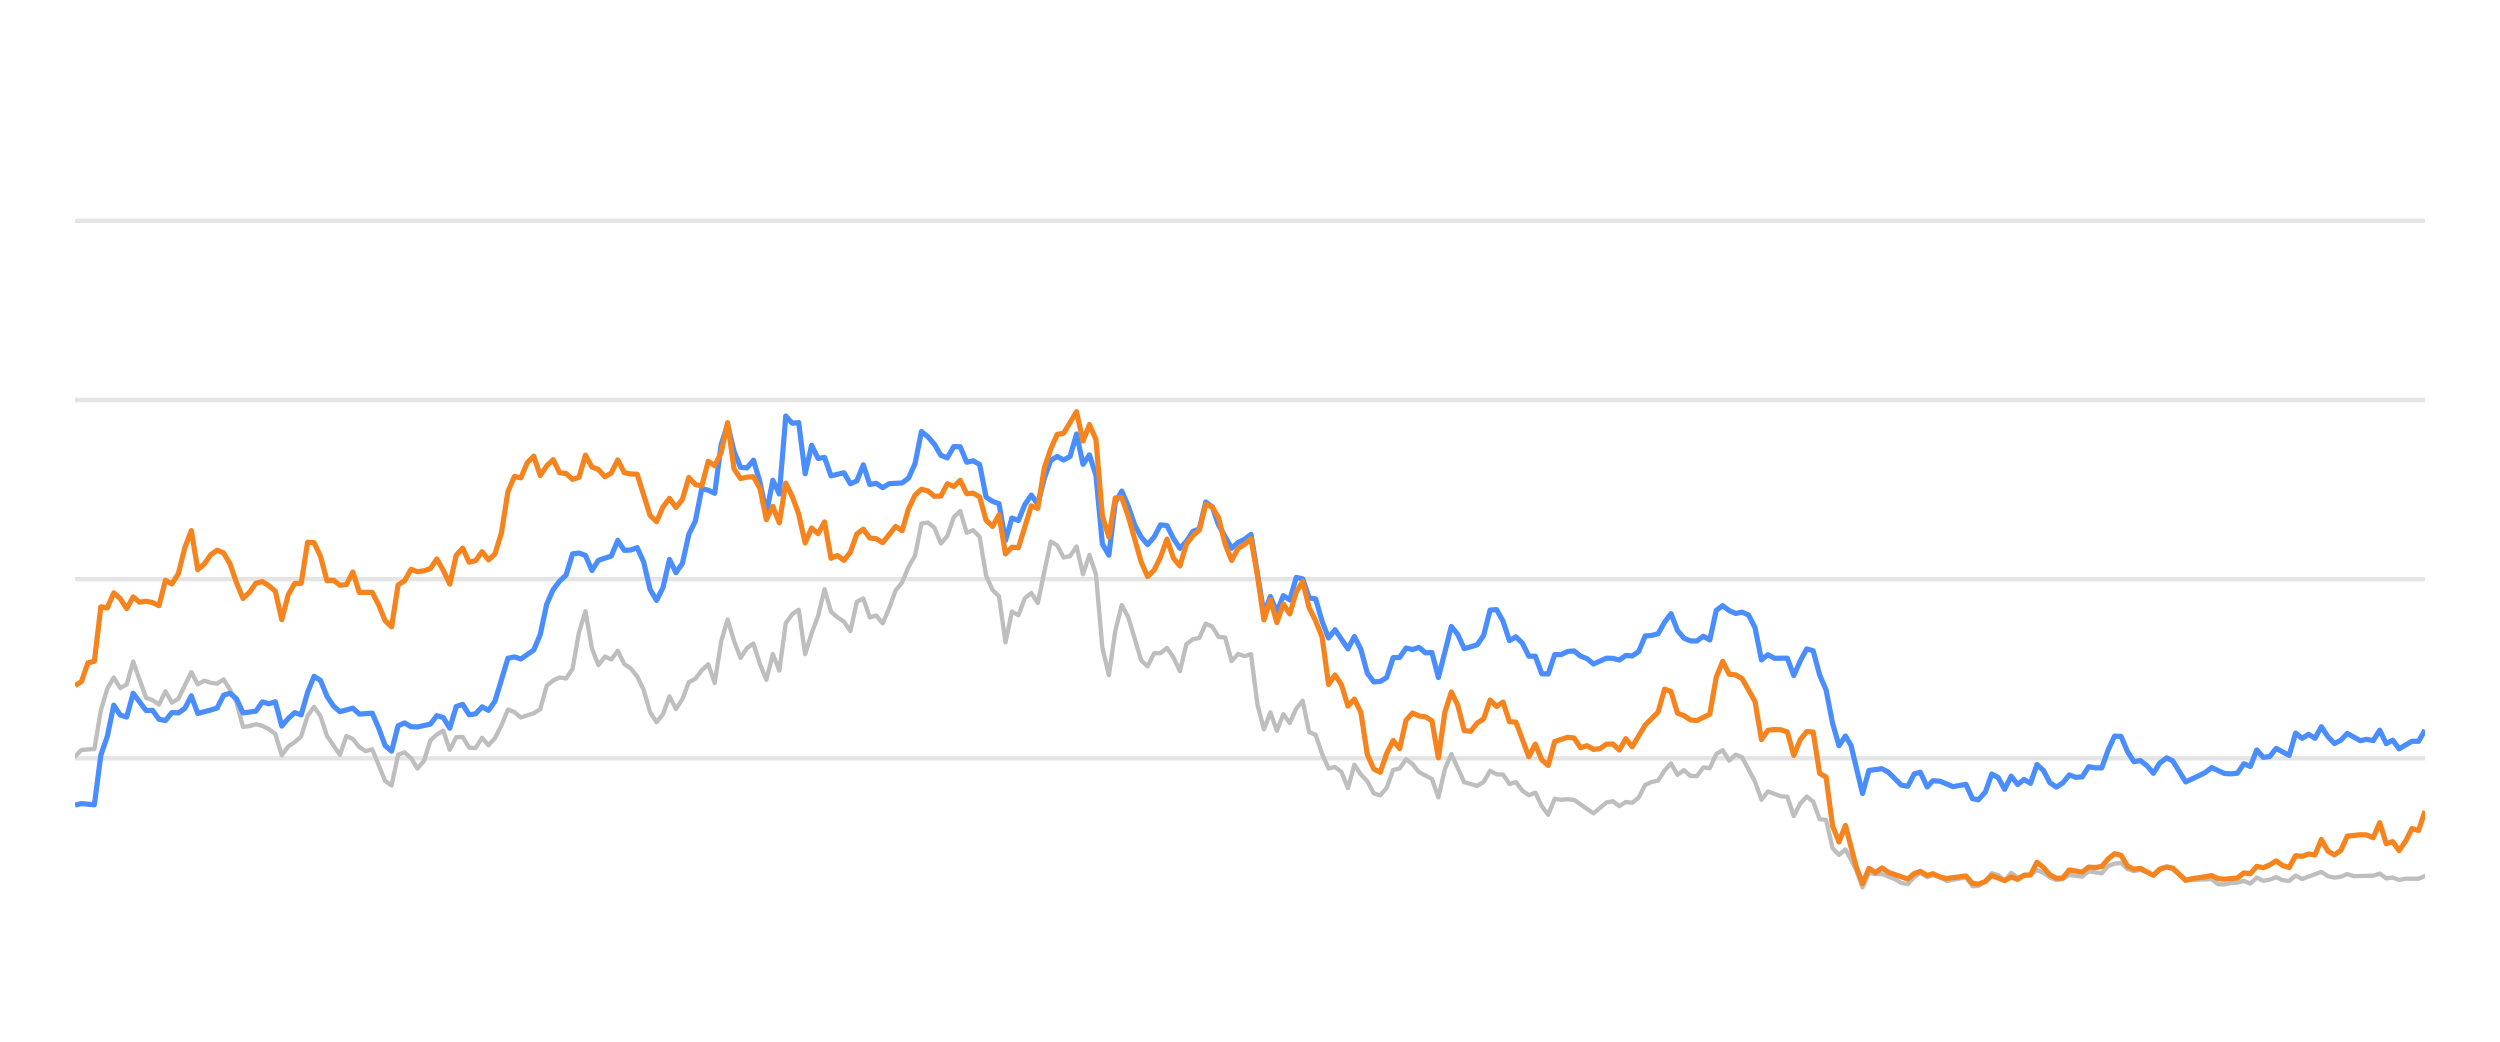
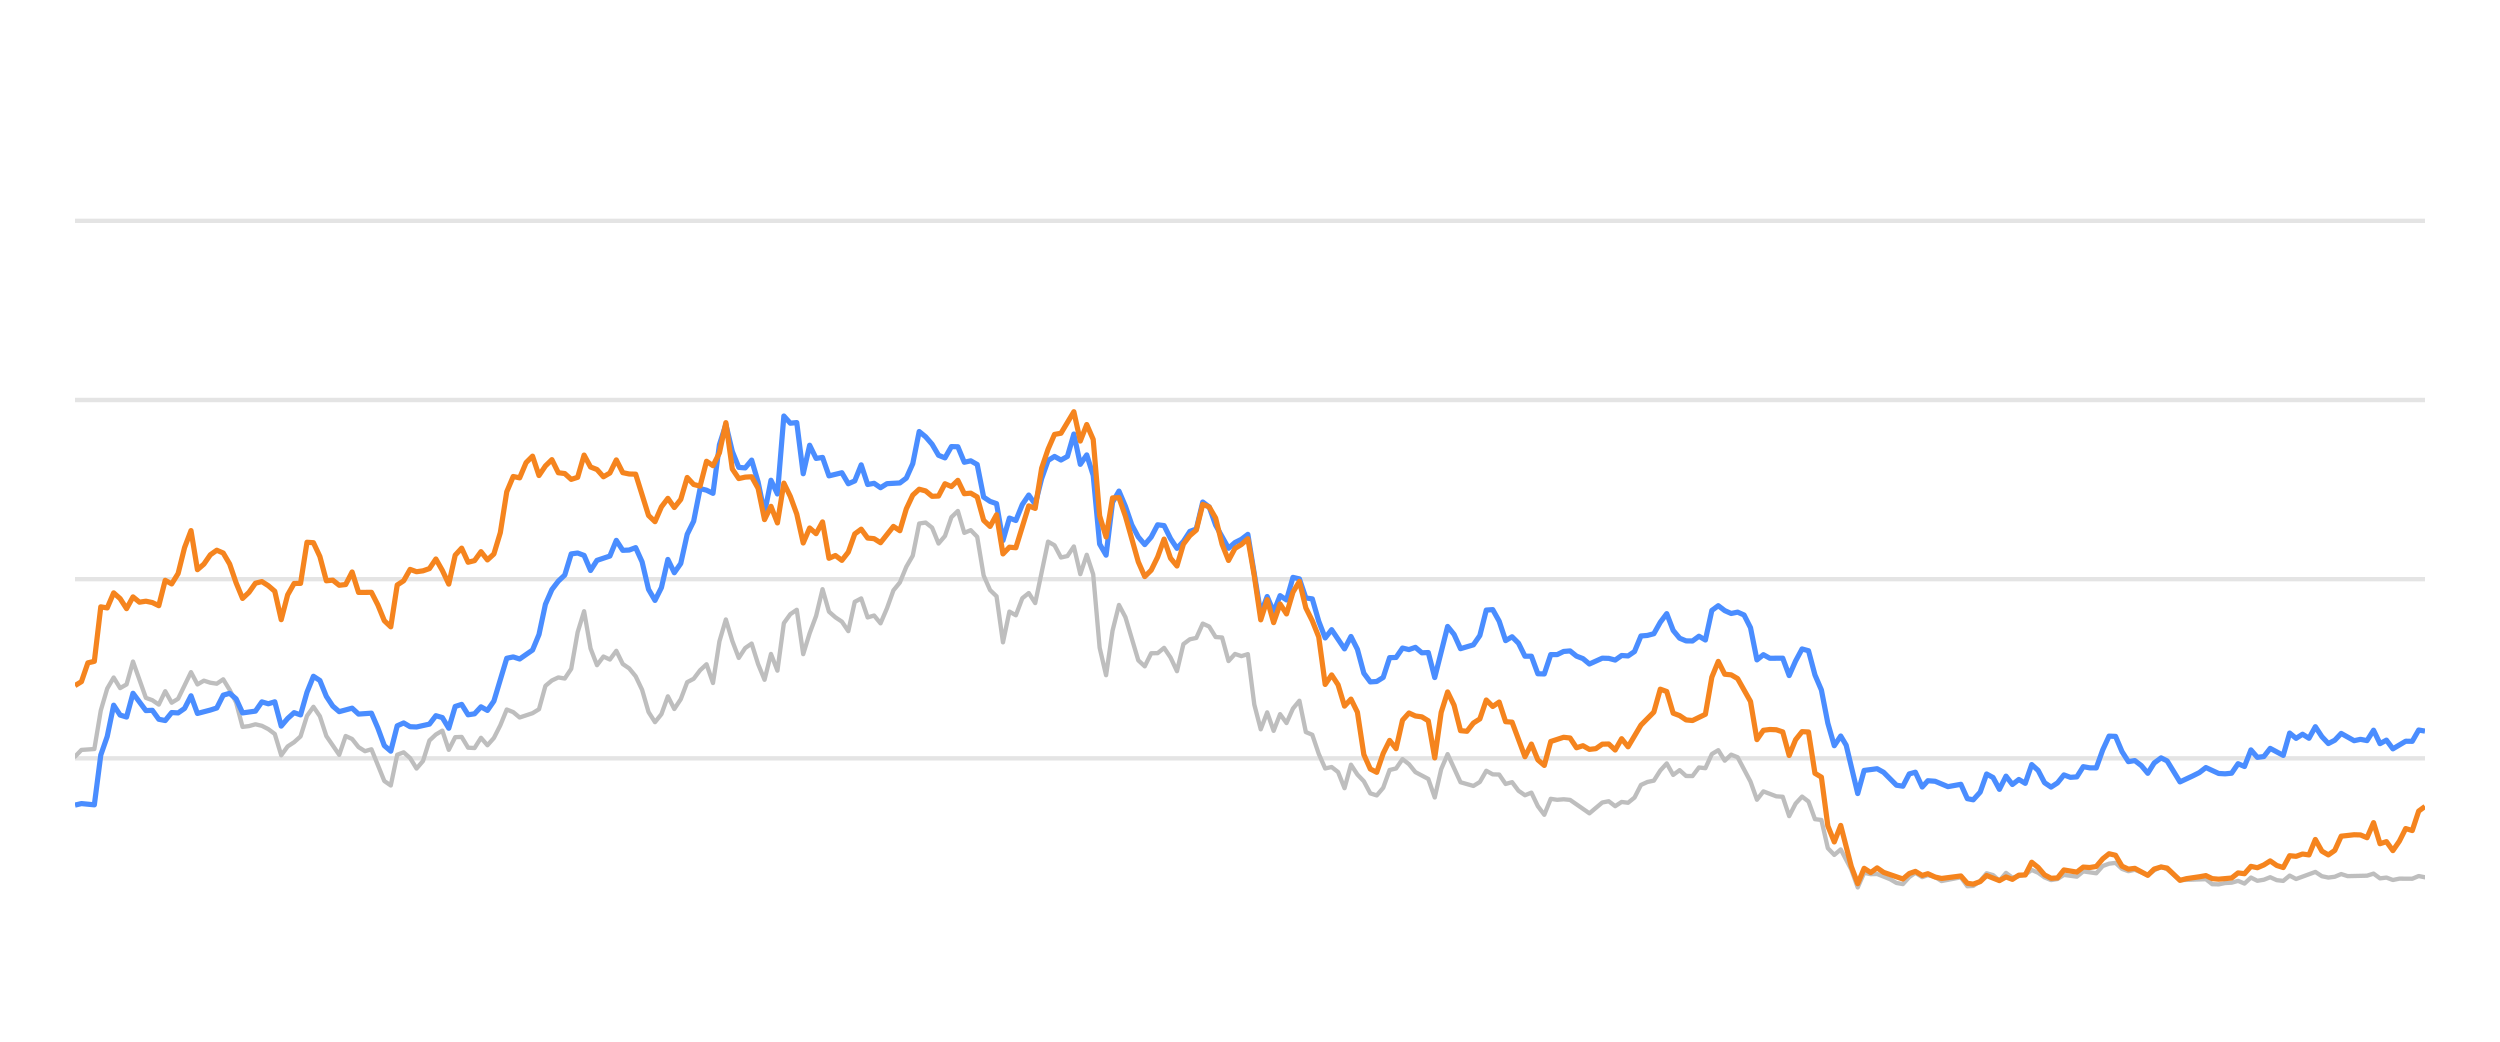
<svg xmlns="http://www.w3.org/2000/svg" width="288pt" height="120pt" viewBox="0 0 288 120" version="1.1">
  <defs>
    <style type="text/css">*{stroke-linejoin: round; stroke-linecap: butt}</style>
  </defs>
  <g id="figure_1">
    <g id="patch_1">
      <path d="M 0 120  L 288 120  L 288 0  L 0 0  L 0 120  z " style="fill: none; opacity: 0" />
    </g>
    <g id="axes_1">
      <g id="patch_2">
        <path d="M 8.64 108  L 279.36 108  L 279.36 4.8  L 8.64 4.8  L 8.64 108  z " style="fill: none" />
      </g>
      <g id="matplotlib.axis_1" />
      <g id="matplotlib.axis_2" />
      <g id="line2d_1">
-         <path d="M 8.64 87.36  L 279.36 87.36  " clip-path="url(#p005bdd8a62)" style="fill: none; stroke: #b2b2b2; stroke-opacity: 0.35; stroke-width: 0.5; stroke-linecap: square" />
+         <path d="M 8.64 87.36  L 279.36 87.36  " clip-path="url(#p2e0d28d239)" style="fill: none; stroke: #b2b2b2; stroke-opacity: 0.35; stroke-width: 0.5; stroke-linecap: square" />
      </g>
      <g id="line2d_2">
-         <path d="M 8.64 66.72  L 279.36 66.72  " clip-path="url(#p005bdd8a62)" style="fill: none; stroke: #b2b2b2; stroke-opacity: 0.35; stroke-width: 0.5; stroke-linecap: square" />
+         <path d="M 8.64 66.72  L 279.36 66.72  " clip-path="url(#p2e0d28d239)" style="fill: none; stroke: #b2b2b2; stroke-opacity: 0.35; stroke-width: 0.5; stroke-linecap: square" />
      </g>
      <g id="line2d_3">
-         <path d="M 8.64 46.08  L 279.36 46.08  " clip-path="url(#p005bdd8a62)" style="fill: none; stroke: #b2b2b2; stroke-opacity: 0.35; stroke-width: 0.5; stroke-linecap: square" />
+         <path d="M 8.64 46.08  L 279.36 46.08  " clip-path="url(#p2e0d28d239)" style="fill: none; stroke: #b2b2b2; stroke-opacity: 0.35; stroke-width: 0.5; stroke-linecap: square" />
      </g>
      <g id="line2d_4">
-         <path d="M 8.64 25.44  L 279.36 25.44  " clip-path="url(#p005bdd8a62)" style="fill: none; stroke: #b2b2b2; stroke-opacity: 0.35; stroke-width: 0.5; stroke-linecap: square" />
+         <path d="M 8.64 25.44  L 279.36 25.44  " clip-path="url(#p2e0d28d239)" style="fill: none; stroke: #b2b2b2; stroke-opacity: 0.35; stroke-width: 0.5; stroke-linecap: square" />
      </g>
      <g id="line2d_5">
-         <path d="M 8.64 87.164  L 9.384 86.39  L 10.873 86.287  L 11.617 81.849  L 12.362 79.321  L 13.106 78.051  L 13.851 79.269  L 14.595 78.846  L 15.339 76.214  L 16.828 80.394  L 17.572 80.662  L 18.317 81.168  L 19.061 79.63  L 19.806 80.951  L 20.55 80.497  L 22.039 77.432  L 22.783 78.846  L 23.527 78.413  L 24.272 78.65  L 25.016 78.763  L 25.761 78.258  L 26.505 79.476  L 27.249 80.92  L 27.994 83.738  L 28.738 83.645  L 29.482 83.438  L 30.227 83.614  L 30.971 83.996  L 31.716 84.553  L 32.46 87.009  L 33.204 85.987  L 33.949 85.502  L 34.693 84.832  L 35.437 82.468  L 36.182 81.426  L 36.926 82.51  L 37.671 84.79  L 39.159 86.958  L 39.904 84.79  L 40.648 85.131  L 41.392 86.07  L 42.137 86.534  L 42.881 86.318  L 44.37 89.971  L 45.114 90.487  L 45.859 86.947  L 46.603 86.669  L 47.347 87.329  L 48.092 88.536  L 48.836 87.67  L 49.581 85.306  L 50.325 84.615  L 51.069 84.171  L 51.814 86.38  L 52.558 84.924  L 53.302 84.894  L 54.047 86.132  L 54.791 86.173  L 55.536 84.997  L 56.28 85.853  L 57.024 85.017  L 57.769 83.552  L 58.513 81.736  L 59.257 82.035  L 60.002 82.654  L 61.491 82.159  L 62.235 81.705  L 62.979 79.011  L 63.724 78.392  L 64.468 78.041  L 65.212 78.165  L 65.957 77.05  L 66.701 72.829  L 67.446 70.415  L 68.19 74.697  L 68.934 76.627  L 69.679 75.636  L 70.423 75.977  L 71.167 74.976  L 71.912 76.493  L 72.656 76.999  L 73.4 77.907  L 74.145 79.465  L 74.889 82.025  L 75.634 83.191  L 76.378 82.272  L 77.122 80.219  L 77.867 81.674  L 78.611 80.549  L 79.355 78.588  L 80.1 78.196  L 80.844 77.215  L 81.589 76.524  L 82.333 78.681  L 83.077 73.882  L 83.822 71.364  L 84.566 73.841  L 85.31 75.791  L 86.055 74.656  L 86.799 74.14  L 87.544 76.503  L 88.288 78.309  L 89.032 75.337  L 89.777 77.257  L 90.521 71.787  L 91.265 70.755  L 92.01 70.249  L 92.754 75.358  L 93.499 72.953  L 94.243 70.962  L 94.987 67.876  L 95.732 70.466  L 96.476 71.116  L 97.22 71.612  L 97.965 72.706  L 98.709 69.331  L 99.454 68.939  L 100.198 71.127  L 100.942 70.91  L 101.687 71.808  L 102.431 70.074  L 103.175 68.01  L 103.92 67.102  L 104.664 65.296  L 105.409 64.016  L 106.153 60.311  L 106.897 60.198  L 107.642 60.786  L 108.386 62.613  L 109.13 61.746  L 109.875 59.579  L 110.619 58.866  L 111.364 61.385  L 112.108 61.075  L 112.852 61.839  L 113.597 66.297  L 114.341 67.979  L 115.085 68.691  L 115.83 73.996  L 116.574 70.456  L 117.319 70.879  L 118.063 68.918  L 118.807 68.32  L 119.552 69.475  L 121.04 62.396  L 121.785 62.819  L 122.529 64.223  L 123.274 64.057  L 124.018 62.953  L 124.762 66.142  L 125.507 63.913  L 126.251 66.173  L 126.995 74.615  L 127.74 77.783  L 128.484 72.664  L 129.229 69.692  L 129.973 71.096  L 131.462 76.07  L 132.206 76.761  L 132.95 75.255  L 133.695 75.244  L 134.439 74.635  L 135.184 75.74  L 135.928 77.319  L 136.672 74.202  L 137.417 73.645  L 138.161 73.49  L 138.905 71.839  L 139.65 72.179  L 140.394 73.387  L 141.138 73.438  L 141.883 76.152  L 142.627 75.337  L 143.372 75.585  L 144.116 75.358  L 144.86 81.168  L 145.605 84.016  L 146.349 82.066  L 147.093 84.192  L 147.838 82.272  L 148.582 83.294  L 149.327 81.622  L 150.071 80.724  L 150.815 84.336  L 151.56 84.646  L 152.304 86.844  L 153.048 88.526  L 153.793 88.361  L 154.537 88.939  L 155.282 90.797  L 156.026 88.093  L 156.77 89.228  L 157.515 90.002  L 158.259 91.395  L 159.003 91.632  L 159.748 90.755  L 160.492 88.702  L 161.237 88.526  L 161.981 87.453  L 162.725 88.031  L 163.47 88.949  L 164.958 89.734  L 165.703 91.87  L 166.447 88.609  L 167.192 86.875  L 168.68 90.115  L 170.169 90.539  L 170.913 90.084  L 171.658 88.794  L 172.402 89.207  L 173.147 89.228  L 173.891 90.312  L 174.635 90.105  L 175.38 91.096  L 176.124 91.612  L 176.868 91.313  L 177.613 92.871  L 178.357 93.862  L 179.102 92.025  L 179.846 92.138  L 180.59 92.076  L 181.335 92.148  L 183.568 93.696  L 185.057 92.448  L 185.801 92.303  L 186.545 92.871  L 187.29 92.386  L 188.034 92.479  L 188.778 91.88  L 189.523 90.425  L 190.267 90.084  L 191.012 89.93  L 191.756 88.764  L 192.5 87.948  L 193.245 89.269  L 193.989 88.722  L 194.733 89.393  L 195.478 89.403  L 196.222 88.413  L 196.967 88.495  L 197.711 86.865  L 198.455 86.421  L 199.2 87.628  L 199.944 86.937  L 200.688 87.236  L 202.177 90.043  L 202.921 92.128  L 203.666 91.168  L 205.155 91.736  L 205.899 91.787  L 206.643 94.016  L 207.388 92.572  L 208.132 91.767  L 208.876 92.334  L 209.621 94.367  L 210.365 94.46  L 211.11 97.711  L 211.854 98.485  L 212.598 97.855  L 213.818 100.167  L 214.562 102.231  L 215.303 100.549  L 216.065 100.704  L 216.803 100.683  L 218.295 101.282  L 219.036 101.715  L 219.78 101.849  L 220.516 101.034  L 221.221 100.549  L 222.013 101.044  L 222.664 100.817  L 223.501 101.034  L 224.244 101.498  L 226.477 101.065  L 227.223 102.097  L 227.905 102.056  L 228.709 101.498  L 229.451 100.601  L 230.194 100.807  L 230.929 101.457  L 231.69 100.559  L 232.427 101.106  L 233.913 100.745  L 234.659 100.219  L 235.403 100.539  L 236.142 101.075  L 236.894 101.385  L 237.64 101.261  L 238.38 100.786  L 239.871 100.993  L 240.614 100.384  L 242.116 100.601  L 242.863 99.765  L 243.594 99.496  L 244.344 99.403  L 245.089 100.095  L 245.826 100.363  L 246.566 100.198  L 248.067 100.797  L 248.805 100.26  L 249.605 99.837  L 250.303 100.136  L 251.785 101.385  L 254.777 101.282  L 255.511 101.86  L 256.256 101.88  L 256.994 101.725  L 257.75 101.684  L 258.496 101.478  L 259.236 101.787  L 259.981 101.096  L 260.723 101.467  L 261.474 101.344  L 262.207 101.055  L 262.965 101.395  L 263.713 101.478  L 264.453 100.869  L 265.197 101.261  L 267.423 100.446  L 268.178 100.941  L 268.924 101.096  L 269.665 101.003  L 270.407 100.693  L 271.154 100.931  L 273.392 100.879  L 274.145 100.642  L 274.891 101.189  L 275.633 101.096  L 276.379 101.375  L 277.131 101.22  L 278.616 101.23  L 279.36 100.92  L 279.36 100.92  " clip-path="url(#p005bdd8a62)" style="fill: none; stroke: #bebebe; stroke-width: 0.5; stroke-linecap: round" />
+         <path d="M 8.64 87.164  L 9.382 86.39  L 10.867 86.287  L 11.61 81.849  L 12.352 79.321  L 13.094 78.051  L 13.837 79.269  L 14.579 78.846  L 15.321 76.214  L 16.806 80.394  L 17.549 80.662  L 18.291 81.168  L 19.033 79.63  L 19.776 80.951  L 20.518 80.497  L 22.003 77.432  L 22.745 78.846  L 23.488 78.413  L 24.23 78.65  L 24.972 78.763  L 25.715 78.258  L 26.457 79.476  L 27.199 80.92  L 27.942 83.738  L 28.684 83.645  L 29.427 83.438  L 30.169 83.614  L 30.911 83.996  L 31.654 84.553  L 32.396 87.009  L 33.138 85.987  L 33.881 85.502  L 34.623 84.832  L 35.366 82.468  L 36.108 81.426  L 36.85 82.51  L 37.593 84.79  L 39.077 86.958  L 39.82 84.79  L 40.562 85.131  L 41.305 86.07  L 42.047 86.534  L 42.789 86.318  L 44.274 89.971  L 45.016 90.487  L 45.759 86.947  L 46.501 86.669  L 47.244 87.329  L 47.986 88.536  L 48.728 87.67  L 49.471 85.306  L 50.213 84.615  L 50.956 84.171  L 51.698 86.38  L 52.44 84.924  L 53.183 84.894  L 53.925 86.132  L 54.667 86.173  L 55.41 84.997  L 56.152 85.853  L 56.895 85.017  L 57.637 83.552  L 58.379 81.736  L 59.122 82.035  L 59.864 82.654  L 61.349 82.159  L 62.091 81.705  L 62.834 79.011  L 63.576 78.392  L 64.318 78.041  L 65.061 78.165  L 65.803 77.05  L 66.545 72.829  L 67.288 70.415  L 68.03 74.697  L 68.773 76.627  L 69.515 75.636  L 70.257 75.977  L 71 74.976  L 71.742 76.493  L 72.484 76.999  L 73.227 77.907  L 73.969 79.465  L 74.712 82.025  L 75.454 83.191  L 76.196 82.272  L 76.939 80.219  L 77.681 81.674  L 78.423 80.549  L 79.166 78.588  L 79.908 78.196  L 80.651 77.215  L 81.393 76.524  L 82.135 78.681  L 82.878 73.882  L 83.62 71.364  L 84.362 73.841  L 85.105 75.791  L 85.847 74.656  L 86.59 74.14  L 87.332 76.503  L 88.074 78.309  L 88.817 75.337  L 89.559 77.257  L 90.301 71.787  L 91.044 70.755  L 91.786 70.249  L 92.529 75.358  L 93.271 72.953  L 94.013 70.962  L 94.756 67.876  L 95.498 70.466  L 96.241 71.116  L 96.983 71.612  L 97.725 72.706  L 98.468 69.331  L 99.21 68.939  L 99.952 71.127  L 100.695 70.91  L 101.437 71.808  L 102.18 70.074  L 102.922 68.01  L 103.664 67.102  L 104.407 65.296  L 105.149 64.016  L 105.891 60.311  L 106.634 60.198  L 107.376 60.786  L 108.119 62.613  L 108.861 61.746  L 109.603 59.579  L 110.346 58.866  L 111.088 61.385  L 111.83 61.075  L 112.573 61.839  L 113.315 66.297  L 114.058 67.979  L 114.8 68.691  L 115.542 73.996  L 116.285 70.456  L 117.027 70.879  L 117.769 68.918  L 118.512 68.32  L 119.254 69.475  L 120.739 62.396  L 121.481 62.819  L 122.224 64.223  L 122.966 64.057  L 123.708 62.953  L 124.451 66.142  L 125.193 63.913  L 125.936 66.173  L 126.678 74.615  L 127.42 77.783  L 128.163 72.664  L 128.905 69.692  L 129.647 71.096  L 131.132 76.07  L 131.875 76.761  L 132.617 75.255  L 133.359 75.244  L 134.102 74.635  L 134.844 75.74  L 135.587 77.319  L 136.329 74.202  L 137.071 73.645  L 137.814 73.49  L 138.556 71.839  L 139.298 72.179  L 140.041 73.387  L 140.783 73.438  L 141.526 76.152  L 142.268 75.337  L 143.01 75.585  L 143.753 75.358  L 144.495 81.168  L 145.237 84.016  L 145.98 82.066  L 146.722 84.192  L 147.465 82.272  L 148.207 83.294  L 148.949 81.622  L 149.692 80.724  L 150.434 84.336  L 151.176 84.646  L 151.919 86.844  L 152.661 88.526  L 153.404 88.361  L 154.146 88.939  L 154.888 90.797  L 155.631 88.093  L 156.373 89.228  L 157.115 90.002  L 157.858 91.395  L 158.6 91.632  L 159.343 90.755  L 160.085 88.702  L 160.827 88.526  L 161.57 87.453  L 162.312 88.031  L 163.054 88.949  L 164.539 89.734  L 165.282 91.87  L 166.024 88.609  L 166.766 86.875  L 168.251 90.115  L 169.736 90.539  L 170.478 90.084  L 171.221 88.794  L 171.963 89.207  L 172.705 89.228  L 173.448 90.312  L 174.19 90.105  L 174.933 91.096  L 175.675 91.612  L 176.417 91.313  L 177.16 92.871  L 177.902 93.862  L 178.644 92.025  L 179.387 92.138  L 180.129 92.076  L 180.872 92.148  L 183.099 93.696  L 184.583 92.448  L 185.326 92.303  L 186.068 92.871  L 186.811 92.386  L 187.553 92.479  L 188.295 91.88  L 189.038 90.425  L 189.78 90.084  L 190.522 89.93  L 191.265 88.764  L 192.007 87.948  L 192.75 89.269  L 193.492 88.722  L 194.234 89.393  L 194.977 89.403  L 195.719 88.413  L 196.461 88.495  L 197.204 86.865  L 197.946 86.421  L 198.689 87.628  L 199.431 86.937  L 200.173 87.236  L 201.658 90.043  L 202.4 92.128  L 203.143 91.168  L 204.628 91.736  L 205.37 91.787  L 206.112 94.016  L 206.855 92.572  L 207.597 91.767  L 208.339 92.334  L 209.082 94.367  L 209.824 94.46  L 210.567 97.711  L 211.309 98.485  L 212.051 97.855  L 213.268 100.167  L 214.01 102.231  L 214.749 100.549  L 215.509 100.704  L 216.245 100.683  L 217.732 101.282  L 218.472 101.715  L 219.214 101.849  L 219.948 101.034  L 220.651 100.549  L 221.441 101.044  L 222.09 100.817  L 222.924 101.034  L 223.666 101.498  L 225.893 101.065  L 226.637 102.097  L 227.317 102.056  L 228.119 101.498  L 228.858 100.601  L 229.599 100.807  L 230.333 101.457  L 231.092 100.559  L 231.827 101.106  L 233.309 100.745  L 234.053 100.219  L 234.795 100.539  L 235.532 101.075  L 236.282 101.385  L 237.026 101.261  L 237.764 100.786  L 239.251 100.993  L 239.992 100.384  L 241.49 100.601  L 242.234 99.765  L 242.964 99.496  L 243.712 99.403  L 244.455 100.095  L 245.19 100.363  L 245.928 100.198  L 247.425 100.797  L 248.161 100.26  L 248.958 99.837  L 249.655 100.136  L 251.133 101.385  L 254.117 101.282  L 254.849 101.86  L 255.592 101.88  L 256.328 101.725  L 257.082 101.684  L 257.826 101.478  L 258.564 101.787  L 259.307 101.096  L 260.047 101.467  L 260.796 101.344  L 261.527 101.055  L 262.283 101.395  L 263.029 101.478  L 263.767 100.869  L 264.509 101.261  L 266.729 100.446  L 267.482 100.941  L 268.226 101.096  L 268.965 101.003  L 269.705 100.693  L 270.45 100.931  L 272.682 100.879  L 273.433 100.642  L 274.177 101.189  L 274.917 101.096  L 275.66 101.375  L 276.411 101.22  L 277.892 101.23  L 278.634 100.92  L 279.36 101.065  L 279.36 101.065  " clip-path="url(#p2e0d28d239)" style="fill: none; stroke: #bebebe; stroke-width: 0.5; stroke-linecap: round" />
      </g>
      <g id="line2d_6">
-         <path d="M 8.64 92.747  L 9.384 92.572  L 10.873 92.716  L 11.617 86.978  L 12.362 84.842  L 13.106 81.24  L 13.851 82.375  L 14.595 82.602  L 15.339 79.868  L 16.828 81.859  L 17.572 81.828  L 18.317 82.86  L 19.061 83.005  L 19.806 82.086  L 20.55 82.128  L 21.294 81.612  L 22.039 80.157  L 22.783 82.19  L 24.272 81.798  L 25.016 81.56  L 25.761 80.084  L 26.505 79.868  L 27.249 80.508  L 27.994 82.128  L 29.482 81.921  L 30.227 80.858  L 30.971 81.075  L 31.716 80.848  L 32.46 83.645  L 33.204 82.768  L 33.949 82.097  L 34.693 82.355  L 35.437 79.744  L 36.182 77.907  L 36.926 78.392  L 37.671 80.219  L 38.415 81.343  L 39.159 81.983  L 40.648 81.581  L 41.392 82.262  L 42.881 82.159  L 43.626 83.882  L 44.37 85.895  L 45.114 86.534  L 45.859 83.614  L 46.603 83.284  L 47.347 83.717  L 48.092 83.748  L 49.581 83.418  L 50.325 82.448  L 51.069 82.664  L 51.814 83.892  L 52.558 81.385  L 53.302 81.147  L 54.047 82.344  L 54.791 82.231  L 55.536 81.426  L 56.28 81.839  L 57.024 80.766  L 58.513 75.833  L 59.257 75.678  L 60.002 75.915  L 61.491 74.883  L 62.235 73.098  L 62.979 69.61  L 63.724 67.917  L 64.468 66.947  L 65.212 66.245  L 65.957 63.81  L 66.701 63.707  L 67.446 63.985  L 68.19 65.719  L 68.934 64.553  L 70.423 64.057  L 71.167 62.251  L 71.912 63.397  L 72.656 63.366  L 73.4 63.087  L 74.145 64.728  L 74.889 67.896  L 75.634 69.166  L 76.378 67.69  L 77.122 64.45  L 77.867 65.977  L 78.611 64.914  L 79.355 61.55  L 80.1 60.043  L 80.844 56.286  L 81.589 56.472  L 82.333 56.833  L 83.077 51.23  L 83.822 48.897  L 84.566 52.004  L 85.31 53.841  L 86.055 53.903  L 86.799 53.005  L 87.544 55.523  L 88.288 59.124  L 89.032 55.327  L 89.777 56.906  L 90.521 47.927  L 91.265 48.753  L 92.01 48.681  L 92.754 54.573  L 93.499 51.292  L 94.243 52.809  L 94.987 52.695  L 95.732 54.821  L 97.22 54.46  L 97.965 55.729  L 98.709 55.399  L 99.454 53.552  L 100.198 55.812  L 100.942 55.678  L 101.687 56.183  L 102.431 55.719  L 103.92 55.636  L 104.664 55.079  L 105.409 53.418  L 106.153 49.713  L 106.897 50.322  L 107.642 51.178  L 108.386 52.447  L 109.13 52.747  L 109.875 51.446  L 110.619 51.467  L 111.364 53.252  L 112.108 53.087  L 112.852 53.51  L 113.597 57.267  L 114.341 57.762  L 115.085 58.02  L 115.83 62.262  L 116.574 59.682  L 117.319 59.96  L 118.063 58.123  L 118.807 57.03  L 119.552 58.092  L 120.296 55.131  L 121.04 53.046  L 121.785 52.582  L 122.529 52.994  L 123.274 52.582  L 124.018 50.002  L 124.762 53.49  L 125.507 52.406  L 126.251 54.759  L 126.995 62.675  L 127.74 63.954  L 128.484 57.865  L 129.229 56.575  L 129.973 58.32  L 130.717 60.476  L 131.462 61.859  L 132.206 62.736  L 132.95 61.87  L 133.695 60.456  L 134.439 60.549  L 135.184 62.045  L 135.928 63.17  L 136.672 62.365  L 137.417 61.219  L 138.161 60.941  L 138.905 57.834  L 139.65 58.402  L 140.394 60.497  L 141.883 63.16  L 142.627 62.499  L 143.372 62.128  L 144.116 61.56  L 145.605 70.662  L 146.349 68.722  L 147.093 70.487  L 147.838 68.619  L 148.582 69.114  L 149.327 66.514  L 150.071 66.689  L 150.815 68.887  L 151.56 68.99  L 152.304 71.57  L 153.048 73.49  L 153.793 72.54  L 155.282 74.749  L 156.026 73.325  L 156.77 74.801  L 157.515 77.556  L 158.259 78.557  L 159.003 78.505  L 159.748 78.041  L 160.492 75.76  L 161.237 75.74  L 161.981 74.656  L 162.725 74.832  L 163.47 74.574  L 164.214 75.203  L 164.958 75.172  L 165.703 78.051  L 167.192 72.169  L 167.936 73.087  L 168.68 74.728  L 170.169 74.285  L 170.913 73.211  L 171.658 70.28  L 172.402 70.229  L 173.147 71.56  L 173.891 73.8  L 174.635 73.356  L 175.38 74.099  L 176.124 75.595  L 176.868 75.595  L 177.613 77.618  L 178.357 77.639  L 179.102 75.409  L 179.846 75.409  L 180.59 75.048  L 181.335 74.986  L 182.079 75.585  L 182.823 75.874  L 183.568 76.493  L 185.057 75.822  L 185.801 75.843  L 186.545 76.039  L 187.29 75.513  L 188.034 75.564  L 188.778 75.059  L 189.523 73.263  L 190.267 73.201  L 191.012 73.005  L 191.756 71.684  L 192.5 70.693  L 193.245 72.623  L 193.989 73.521  L 194.733 73.83  L 195.478 73.841  L 196.222 73.294  L 196.967 73.727  L 197.711 70.322  L 198.455 69.775  L 199.2 70.342  L 199.944 70.673  L 200.688 70.518  L 201.433 70.848  L 202.177 72.313  L 202.921 76.018  L 203.666 75.42  L 204.41 75.833  L 205.899 75.822  L 206.643 77.824  L 207.388 76.142  L 208.132 74.759  L 208.876 74.966  L 209.621 77.752  L 210.365 79.486  L 211.11 83.315  L 211.854 85.905  L 212.598 84.79  L 213.227 85.843  L 214.562 91.416  L 215.303 88.753  L 216.803 88.557  L 217.552 88.97  L 219.036 90.456  L 219.78 90.57  L 220.516 89.156  L 221.221 88.96  L 222.013 90.662  L 222.664 89.94  L 223.501 90.002  L 224.984 90.621  L 226.477 90.353  L 227.223 92.004  L 227.905 92.138  L 228.709 91.251  L 229.451 89.166  L 230.194 89.568  L 230.929 90.931  L 231.69 89.414  L 232.427 90.373  L 233.173 89.796  L 233.913 90.239  L 234.659 88.082  L 235.403 88.753  L 236.142 90.167  L 236.894 90.673  L 237.64 90.188  L 238.38 89.269  L 239.124 89.548  L 239.871 89.496  L 240.614 88.32  L 241.358 88.454  L 242.116 88.464  L 242.863 86.39  L 243.594 84.801  L 244.344 84.832  L 245.089 86.586  L 245.826 87.742  L 246.566 87.618  L 247.321 88.196  L 248.067 89.083  L 248.805 87.897  L 249.605 87.308  L 250.303 87.659  L 251.785 90.074  L 253.286 89.372  L 254.026 89.001  L 254.777 88.423  L 256.256 89.104  L 256.994 89.145  L 257.75 89.073  L 258.496 87.979  L 259.236 88.299  L 259.981 86.39  L 260.723 87.246  L 261.474 87.154  L 262.207 86.214  L 263.713 87.019  L 264.453 84.45  L 265.197 85.059  L 265.944 84.584  L 266.687 85.048  L 267.423 83.717  L 268.178 84.863  L 268.924 85.657  L 269.665 85.275  L 270.407 84.491  L 271.901 85.327  L 272.636 85.172  L 273.392 85.317  L 274.145 84.12  L 274.891 85.668  L 275.633 85.265  L 276.379 86.266  L 277.856 85.389  L 278.616 85.399  L 279.36 84.099  L 279.36 84.099  " clip-path="url(#p005bdd8a62)" style="fill: none; stroke: #4a8dff; stroke-width: 0.6" />
+         <path d="M 8.64 92.747  L 9.382 92.572  L 10.867 92.716  L 11.61 86.978  L 12.352 84.842  L 13.094 81.24  L 13.837 82.375  L 14.579 82.602  L 15.321 79.868  L 16.806 81.859  L 17.549 81.828  L 18.291 82.86  L 19.033 83.005  L 19.776 82.086  L 20.518 82.128  L 21.26 81.612  L 22.003 80.157  L 22.745 82.19  L 24.23 81.798  L 24.972 81.56  L 25.715 80.084  L 26.457 79.868  L 27.199 80.508  L 27.942 82.128  L 29.427 81.921  L 30.169 80.858  L 30.911 81.075  L 31.654 80.848  L 32.396 83.645  L 33.138 82.768  L 33.881 82.097  L 34.623 82.355  L 35.366 79.744  L 36.108 77.907  L 36.85 78.392  L 37.593 80.219  L 38.335 81.343  L 39.077 81.983  L 40.562 81.581  L 41.305 82.262  L 42.789 82.159  L 43.532 83.882  L 44.274 85.895  L 45.016 86.534  L 45.759 83.614  L 46.501 83.284  L 47.244 83.717  L 47.986 83.748  L 49.471 83.418  L 50.213 82.448  L 50.956 82.664  L 51.698 83.892  L 52.44 81.385  L 53.183 81.147  L 53.925 82.344  L 54.667 82.231  L 55.41 81.426  L 56.152 81.839  L 56.895 80.766  L 58.379 75.833  L 59.122 75.678  L 59.864 75.915  L 61.349 74.883  L 62.091 73.098  L 62.834 69.61  L 63.576 67.917  L 64.318 66.947  L 65.061 66.245  L 65.803 63.81  L 66.545 63.707  L 67.288 63.985  L 68.03 65.719  L 68.773 64.553  L 70.257 64.057  L 71 62.251  L 71.742 63.397  L 72.484 63.366  L 73.227 63.087  L 73.969 64.728  L 74.712 67.896  L 75.454 69.166  L 76.196 67.69  L 76.939 64.45  L 77.681 65.977  L 78.423 64.914  L 79.166 61.55  L 79.908 60.043  L 80.651 56.286  L 81.393 56.472  L 82.135 56.833  L 82.878 51.23  L 83.62 48.897  L 84.362 52.004  L 85.105 53.841  L 85.847 53.903  L 86.59 53.005  L 87.332 55.523  L 88.074 59.124  L 88.817 55.327  L 89.559 56.906  L 90.301 47.927  L 91.044 48.753  L 91.786 48.681  L 92.529 54.573  L 93.271 51.292  L 94.013 52.809  L 94.756 52.695  L 95.498 54.821  L 96.983 54.46  L 97.725 55.729  L 98.468 55.399  L 99.21 53.552  L 99.952 55.812  L 100.695 55.678  L 101.437 56.183  L 102.18 55.719  L 103.664 55.636  L 104.407 55.079  L 105.149 53.418  L 105.891 49.713  L 106.634 50.322  L 107.376 51.178  L 108.119 52.447  L 108.861 52.747  L 109.603 51.446  L 110.346 51.467  L 111.088 53.252  L 111.83 53.087  L 112.573 53.51  L 113.315 57.267  L 114.058 57.762  L 114.8 58.02  L 115.542 62.262  L 116.285 59.682  L 117.027 59.96  L 117.769 58.123  L 118.512 57.03  L 119.254 58.092  L 119.997 55.131  L 120.739 53.046  L 121.481 52.582  L 122.224 52.994  L 122.966 52.582  L 123.708 50.002  L 124.451 53.49  L 125.193 52.406  L 125.936 54.759  L 126.678 62.675  L 127.42 63.954  L 128.163 57.865  L 128.905 56.575  L 129.647 58.32  L 130.39 60.476  L 131.132 61.859  L 131.875 62.736  L 132.617 61.87  L 133.359 60.456  L 134.102 60.549  L 134.844 62.045  L 135.587 63.17  L 136.329 62.365  L 137.071 61.219  L 137.814 60.941  L 138.556 57.834  L 139.298 58.402  L 140.041 60.497  L 141.526 63.16  L 142.268 62.499  L 143.01 62.128  L 143.753 61.56  L 145.237 70.662  L 145.98 68.722  L 146.722 70.487  L 147.465 68.619  L 148.207 69.114  L 148.949 66.514  L 149.692 66.689  L 150.434 68.887  L 151.176 68.99  L 151.919 71.57  L 152.661 73.49  L 153.404 72.54  L 154.888 74.749  L 155.631 73.325  L 156.373 74.801  L 157.115 77.556  L 157.858 78.557  L 158.6 78.505  L 159.343 78.041  L 160.085 75.76  L 160.827 75.74  L 161.57 74.656  L 162.312 74.832  L 163.054 74.574  L 163.797 75.203  L 164.539 75.172  L 165.282 78.051  L 166.766 72.169  L 167.509 73.087  L 168.251 74.728  L 169.736 74.285  L 170.478 73.211  L 171.221 70.28  L 171.963 70.229  L 172.705 71.56  L 173.448 73.8  L 174.19 73.356  L 174.933 74.099  L 175.675 75.595  L 176.417 75.595  L 177.16 77.618  L 177.902 77.639  L 178.644 75.409  L 179.387 75.409  L 180.129 75.048  L 180.872 74.986  L 181.614 75.585  L 182.356 75.874  L 183.099 76.493  L 184.583 75.822  L 185.326 75.843  L 186.068 76.039  L 186.811 75.513  L 187.553 75.564  L 188.295 75.059  L 189.038 73.263  L 189.78 73.201  L 190.522 73.005  L 191.265 71.684  L 192.007 70.693  L 192.75 72.623  L 193.492 73.521  L 194.234 73.83  L 194.977 73.841  L 195.719 73.294  L 196.461 73.727  L 197.204 70.322  L 197.946 69.775  L 198.689 70.342  L 199.431 70.673  L 200.173 70.518  L 200.916 70.848  L 201.658 72.313  L 202.4 76.018  L 203.143 75.42  L 203.885 75.833  L 205.37 75.822  L 206.112 77.824  L 206.855 76.142  L 207.597 74.759  L 208.339 74.966  L 209.082 77.752  L 209.824 79.486  L 210.567 83.315  L 211.309 85.905  L 212.051 84.79  L 212.678 85.843  L 214.01 91.416  L 214.749 88.753  L 216.245 88.557  L 216.991 88.97  L 218.472 90.456  L 219.214 90.57  L 219.948 89.156  L 220.651 88.96  L 221.441 90.662  L 222.09 89.94  L 222.924 90.002  L 224.404 90.621  L 225.893 90.353  L 226.637 92.004  L 227.317 92.138  L 228.119 91.251  L 228.858 89.166  L 229.599 89.568  L 230.333 90.931  L 231.092 89.414  L 231.827 90.373  L 232.571 89.796  L 233.309 90.239  L 234.053 88.082  L 234.795 88.753  L 235.532 90.167  L 236.282 90.673  L 237.026 90.188  L 237.764 89.269  L 238.506 89.548  L 239.251 89.496  L 239.992 88.32  L 240.733 88.454  L 241.49 88.464  L 242.234 86.39  L 242.964 84.801  L 243.712 84.832  L 244.455 86.586  L 245.19 87.742  L 245.928 87.618  L 246.681 88.196  L 247.425 89.083  L 248.161 87.897  L 248.958 87.308  L 249.655 87.659  L 251.133 90.074  L 252.63 89.372  L 253.368 89.001  L 254.117 88.423  L 255.592 89.104  L 256.328 89.145  L 257.082 89.073  L 257.826 87.979  L 258.564 88.299  L 259.307 86.39  L 260.047 87.246  L 260.796 87.154  L 261.527 86.214  L 263.029 87.019  L 263.767 84.45  L 264.509 85.059  L 265.254 84.584  L 265.995 85.048  L 266.729 83.717  L 267.482 84.863  L 268.226 85.657  L 268.965 85.275  L 269.705 84.491  L 271.195 85.327  L 271.928 85.172  L 272.682 85.317  L 273.433 84.12  L 274.177 85.668  L 274.917 85.265  L 275.66 86.266  L 277.134 85.389  L 277.892 85.399  L 278.634 84.099  L 279.36 84.223  L 279.36 84.223  " clip-path="url(#p2e0d28d239)" style="fill: none; stroke: #4a8dff; stroke-width: 0.6" />
      </g>
      <g id="line2d_7">
-         <path d="M 8.64 78.98  L 9.384 78.526  L 10.129 76.359  L 10.873 76.183  L 11.617 69.909  L 12.362 70.033  L 13.106 68.299  L 13.851 68.959  L 14.595 70.115  L 15.339 68.763  L 16.084 69.372  L 16.828 69.259  L 17.572 69.414  L 18.317 69.775  L 19.061 66.854  L 19.806 67.267  L 20.55 66.07  L 21.294 63.087  L 22.039 61.127  L 22.783 65.626  L 23.527 64.986  L 24.272 63.913  L 25.016 63.387  L 25.761 63.707  L 26.505 64.976  L 27.249 67.143  L 27.994 68.939  L 28.738 68.237  L 29.482 67.184  L 30.227 66.999  L 30.971 67.473  L 31.716 68.113  L 32.46 71.385  L 33.204 68.526  L 33.949 67.215  L 34.693 67.205  L 35.437 62.468  L 36.182 62.52  L 36.926 64.109  L 37.671 66.906  L 38.415 66.834  L 39.159 67.422  L 39.904 67.339  L 40.648 65.894  L 41.392 68.247  L 42.881 68.237  L 43.626 69.692  L 44.37 71.508  L 45.114 72.21  L 45.859 67.391  L 46.603 66.906  L 47.347 65.595  L 48.092 65.863  L 48.836 65.76  L 49.581 65.502  L 50.325 64.398  L 51.069 65.709  L 51.814 67.288  L 52.558 63.954  L 53.302 63.149  L 54.047 64.77  L 54.791 64.584  L 55.536 63.552  L 56.28 64.501  L 57.024 63.82  L 57.769 61.364  L 58.513 56.648  L 59.257 54.893  L 60.002 55.048  L 60.746 53.294  L 61.491 52.551  L 62.235 54.78  L 62.979 53.676  L 63.724 52.953  L 64.468 54.46  L 65.212 54.553  L 65.957 55.224  L 66.701 54.986  L 67.446 52.427  L 68.19 53.799  L 68.934 54.088  L 69.679 54.924  L 70.423 54.491  L 71.167 52.984  L 71.912 54.45  L 72.656 54.604  L 73.4 54.625  L 74.889 59.382  L 75.634 60.095  L 76.378 58.392  L 77.122 57.411  L 77.867 58.464  L 78.611 57.535  L 79.355 55.007  L 80.1 55.812  L 80.844 55.998  L 81.589 53.139  L 82.333 53.645  L 83.077 52.169  L 83.822 48.691  L 84.566 54.026  L 85.31 55.131  L 86.055 54.966  L 86.799 54.924  L 87.544 56.256  L 88.288 59.857  L 89.032 58.33  L 89.777 60.239  L 90.521 55.657  L 91.265 57.184  L 92.01 59.217  L 92.754 62.551  L 93.499 60.827  L 94.243 61.477  L 94.987 60.126  L 95.732 64.315  L 96.476 63.996  L 97.22 64.553  L 97.965 63.603  L 98.709 61.508  L 99.454 60.961  L 100.198 61.983  L 100.942 62.055  L 101.687 62.52  L 103.175 60.642  L 103.92 61.137  L 104.664 58.619  L 105.409 57.04  L 106.153 56.359  L 106.897 56.555  L 107.642 57.174  L 108.386 57.143  L 109.13 55.729  L 109.875 56.049  L 110.619 55.337  L 111.364 56.875  L 112.108 56.813  L 112.852 57.246  L 113.597 59.94  L 114.341 60.642  L 115.085 59.3  L 115.83 63.81  L 116.574 63.036  L 117.319 63.098  L 118.807 58.278  L 119.552 58.567  L 120.296 53.934  L 121.04 51.746  L 121.785 50.043  L 122.529 49.909  L 124.018 47.432  L 124.762 50.807  L 125.507 48.908  L 126.251 50.621  L 126.995 59.424  L 127.74 61.859  L 128.484 57.36  L 129.229 57.329  L 129.973 59.465  L 131.462 64.728  L 132.206 66.421  L 132.95 65.688  L 133.695 64.171  L 134.439 62.107  L 135.184 64.305  L 135.928 65.203  L 136.672 62.685  L 137.417 61.704  L 138.161 61.065  L 138.905 58.103  L 139.65 58.402  L 140.394 59.682  L 141.138 62.695  L 141.883 64.563  L 142.627 63.18  L 143.372 62.726  L 144.116 62.066  L 144.86 66.338  L 145.605 71.405  L 146.349 69.083  L 147.093 71.725  L 147.838 69.579  L 148.582 70.724  L 149.327 68.216  L 150.071 66.978  L 150.815 70.033  L 151.56 71.519  L 152.304 73.376  L 153.048 78.846  L 153.793 77.752  L 154.537 78.887  L 155.282 81.343  L 156.026 80.538  L 156.77 82.045  L 157.515 86.927  L 158.259 88.588  L 159.003 88.97  L 159.748 86.792  L 160.492 85.296  L 161.237 86.245  L 161.981 82.964  L 162.725 82.138  L 163.47 82.479  L 164.214 82.582  L 164.958 83.036  L 165.703 87.308  L 166.447 82.066  L 167.192 79.713  L 167.936 81.24  L 168.68 84.171  L 169.425 84.243  L 170.169 83.294  L 170.913 82.819  L 171.658 80.642  L 172.402 81.385  L 173.147 80.879  L 173.891 83.139  L 174.635 83.191  L 176.124 87.174  L 176.868 85.719  L 177.613 87.535  L 178.357 88.175  L 179.102 85.42  L 180.59 84.935  L 181.335 85.017  L 182.079 86.142  L 182.823 85.905  L 183.568 86.328  L 184.312 86.245  L 185.057 85.729  L 185.801 85.709  L 186.545 86.4  L 187.29 85.1  L 188.034 86.029  L 189.523 83.531  L 191.012 82.035  L 191.756 79.393  L 192.5 79.661  L 193.245 82.159  L 193.989 82.437  L 194.733 82.933  L 195.478 83.005  L 196.967 82.283  L 197.711 78.01  L 198.455 76.194  L 199.2 77.67  L 199.944 77.742  L 200.688 78.175  L 202.177 80.807  L 202.921 85.203  L 203.666 84.13  L 204.41 84.037  L 205.155 84.068  L 205.899 84.316  L 206.643 87.03  L 207.388 85.213  L 208.132 84.285  L 208.876 84.326  L 209.621 89.083  L 210.365 89.527  L 211.11 95.141  L 211.854 96.989  L 212.598 95.09  L 213.818 99.806  L 214.562 101.798  L 215.303 100.033  L 216.065 100.518  L 216.803 99.981  L 217.552 100.497  L 219.78 101.261  L 220.516 100.632  L 221.221 100.384  L 222.013 100.848  L 222.664 100.652  L 223.501 101.034  L 224.244 101.199  L 226.477 100.91  L 227.223 101.756  L 227.905 101.849  L 228.709 101.56  L 229.451 100.859  L 230.929 101.447  L 231.69 101.024  L 232.427 101.302  L 233.173 100.817  L 233.913 100.797  L 234.659 99.331  L 235.403 99.93  L 236.142 100.786  L 236.894 101.178  L 237.64 101.137  L 238.38 100.219  L 239.871 100.466  L 240.614 99.888  L 241.358 99.94  L 242.116 99.816  L 242.863 98.939  L 243.594 98.351  L 244.344 98.526  L 245.089 99.785  L 245.826 100.126  L 246.566 100.033  L 248.067 100.838  L 248.805 100.116  L 249.605 99.878  L 250.303 100.002  L 251.785 101.416  L 252.54 101.22  L 254.026 101.003  L 254.777 100.869  L 255.511 101.22  L 256.256 101.282  L 257.75 101.148  L 258.496 100.559  L 259.236 100.652  L 259.981 99.806  L 260.723 99.961  L 261.474 99.641  L 262.207 99.176  L 262.965 99.703  L 263.713 99.94  L 264.453 98.578  L 265.197 98.65  L 265.944 98.382  L 266.687 98.485  L 267.423 96.71  L 268.178 98.052  L 268.924 98.485  L 269.665 97.969  L 270.407 96.328  L 271.901 96.163  L 272.636 96.184  L 273.392 96.504  L 274.145 94.77  L 274.891 97.195  L 275.633 96.958  L 276.379 97.99  L 277.131 96.896  L 277.856 95.451  L 278.616 95.678  L 279.36 93.438  L 279.36 93.438  " clip-path="url(#p005bdd8a62)" style="fill: none; stroke: #f5841e; stroke-width: 0.6" />
+         <path d="M 8.64 78.98  L 9.382 78.526  L 10.125 76.359  L 10.867 76.183  L 11.61 69.909  L 12.352 70.033  L 13.094 68.299  L 13.837 68.959  L 14.579 70.115  L 15.321 68.763  L 16.064 69.372  L 16.806 69.259  L 17.549 69.414  L 18.291 69.775  L 19.033 66.854  L 19.776 67.267  L 20.518 66.07  L 21.26 63.087  L 22.003 61.127  L 22.745 65.626  L 23.488 64.986  L 24.23 63.913  L 24.972 63.387  L 25.715 63.707  L 26.457 64.976  L 27.199 67.143  L 27.942 68.939  L 28.684 68.237  L 29.427 67.184  L 30.169 66.999  L 30.911 67.473  L 31.654 68.113  L 32.396 71.385  L 33.138 68.526  L 33.881 67.215  L 34.623 67.205  L 35.366 62.468  L 36.108 62.52  L 36.85 64.109  L 37.593 66.906  L 38.335 66.834  L 39.077 67.422  L 39.82 67.339  L 40.562 65.894  L 41.305 68.247  L 42.789 68.237  L 43.532 69.692  L 44.274 71.508  L 45.016 72.21  L 45.759 67.391  L 46.501 66.906  L 47.244 65.595  L 47.986 65.863  L 48.728 65.76  L 49.471 65.502  L 50.213 64.398  L 50.956 65.709  L 51.698 67.288  L 52.44 63.954  L 53.183 63.149  L 53.925 64.77  L 54.667 64.584  L 55.41 63.552  L 56.152 64.501  L 56.895 63.82  L 57.637 61.364  L 58.379 56.648  L 59.122 54.893  L 59.864 55.048  L 60.606 53.294  L 61.349 52.551  L 62.091 54.78  L 62.834 53.676  L 63.576 52.953  L 64.318 54.46  L 65.061 54.553  L 65.803 55.224  L 66.545 54.986  L 67.288 52.427  L 68.03 53.799  L 68.773 54.088  L 69.515 54.924  L 70.257 54.491  L 71 52.984  L 71.742 54.45  L 72.484 54.604  L 73.227 54.625  L 74.712 59.382  L 75.454 60.095  L 76.196 58.392  L 76.939 57.411  L 77.681 58.464  L 78.423 57.535  L 79.166 55.007  L 79.908 55.812  L 80.651 55.998  L 81.393 53.139  L 82.135 53.645  L 82.878 52.169  L 83.62 48.691  L 84.362 54.026  L 85.105 55.131  L 85.847 54.966  L 86.59 54.924  L 87.332 56.256  L 88.074 59.857  L 88.817 58.33  L 89.559 60.239  L 90.301 55.657  L 91.044 57.184  L 91.786 59.217  L 92.529 62.551  L 93.271 60.827  L 94.013 61.477  L 94.756 60.126  L 95.498 64.315  L 96.241 63.996  L 96.983 64.553  L 97.725 63.603  L 98.468 61.508  L 99.21 60.961  L 99.952 61.983  L 100.695 62.055  L 101.437 62.52  L 102.922 60.642  L 103.664 61.137  L 104.407 58.619  L 105.149 57.04  L 105.891 56.359  L 106.634 56.555  L 107.376 57.174  L 108.119 57.143  L 108.861 55.729  L 109.603 56.049  L 110.346 55.337  L 111.088 56.875  L 111.83 56.813  L 112.573 57.246  L 113.315 59.94  L 114.058 60.642  L 114.8 59.3  L 115.542 63.81  L 116.285 63.036  L 117.027 63.098  L 118.512 58.278  L 119.254 58.567  L 119.997 53.934  L 120.739 51.746  L 121.481 50.043  L 122.224 49.909  L 123.708 47.432  L 124.451 50.807  L 125.193 48.908  L 125.936 50.621  L 126.678 59.424  L 127.42 61.859  L 128.163 57.36  L 128.905 57.329  L 129.647 59.465  L 131.132 64.728  L 131.875 66.421  L 132.617 65.688  L 133.359 64.171  L 134.102 62.107  L 134.844 64.305  L 135.587 65.203  L 136.329 62.685  L 137.071 61.704  L 137.814 61.065  L 138.556 58.103  L 139.298 58.402  L 140.041 59.682  L 140.783 62.695  L 141.526 64.563  L 142.268 63.18  L 143.01 62.726  L 143.753 62.066  L 144.495 66.338  L 145.237 71.405  L 145.98 69.083  L 146.722 71.725  L 147.465 69.579  L 148.207 70.724  L 148.949 68.216  L 149.692 66.978  L 150.434 70.033  L 151.176 71.519  L 151.919 73.376  L 152.661 78.846  L 153.404 77.752  L 154.146 78.887  L 154.888 81.343  L 155.631 80.538  L 156.373 82.045  L 157.115 86.927  L 157.858 88.588  L 158.6 88.97  L 159.343 86.792  L 160.085 85.296  L 160.827 86.245  L 161.57 82.964  L 162.312 82.138  L 163.054 82.479  L 163.797 82.582  L 164.539 83.036  L 165.282 87.308  L 166.024 82.066  L 166.766 79.713  L 167.509 81.24  L 168.251 84.171  L 168.993 84.243  L 169.736 83.294  L 170.478 82.819  L 171.221 80.642  L 171.963 81.385  L 172.705 80.879  L 173.448 83.139  L 174.19 83.191  L 175.675 87.174  L 176.417 85.719  L 177.16 87.535  L 177.902 88.175  L 178.644 85.42  L 180.129 84.935  L 180.872 85.017  L 181.614 86.142  L 182.356 85.905  L 183.099 86.328  L 183.841 86.245  L 184.583 85.729  L 185.326 85.709  L 186.068 86.4  L 186.811 85.1  L 187.553 86.029  L 189.038 83.531  L 190.522 82.035  L 191.265 79.393  L 192.007 79.661  L 192.75 82.159  L 193.492 82.437  L 194.234 82.933  L 194.977 83.005  L 196.461 82.283  L 197.204 78.01  L 197.946 76.194  L 198.689 77.67  L 199.431 77.742  L 200.173 78.175  L 201.658 80.807  L 202.4 85.203  L 203.143 84.13  L 203.885 84.037  L 204.628 84.068  L 205.37 84.316  L 206.112 87.03  L 206.855 85.213  L 207.597 84.285  L 208.339 84.326  L 209.082 89.083  L 209.824 89.527  L 210.567 95.141  L 211.309 96.989  L 212.051 95.09  L 213.268 99.806  L 214.01 101.798  L 214.749 100.033  L 215.509 100.518  L 216.245 99.981  L 216.991 100.497  L 219.214 101.261  L 219.948 100.632  L 220.651 100.384  L 221.441 100.848  L 222.09 100.652  L 222.924 101.034  L 223.666 101.199  L 225.893 100.91  L 226.637 101.756  L 227.317 101.849  L 228.119 101.56  L 228.858 100.859  L 230.333 101.447  L 231.092 101.024  L 231.827 101.302  L 232.571 100.817  L 233.309 100.797  L 234.053 99.331  L 234.795 99.93  L 235.532 100.786  L 236.282 101.178  L 237.026 101.137  L 237.764 100.219  L 239.251 100.466  L 239.992 99.888  L 240.733 99.94  L 241.49 99.816  L 242.234 98.939  L 242.964 98.351  L 243.712 98.526  L 244.455 99.785  L 245.19 100.126  L 245.928 100.033  L 247.425 100.838  L 248.161 100.116  L 248.958 99.878  L 249.655 100.002  L 251.133 101.416  L 251.886 101.22  L 253.368 101.003  L 254.117 100.869  L 254.849 101.22  L 255.592 101.282  L 257.082 101.148  L 257.826 100.559  L 258.564 100.652  L 259.307 99.806  L 260.047 99.961  L 260.796 99.641  L 261.527 99.176  L 262.283 99.703  L 263.029 99.94  L 263.767 98.578  L 264.509 98.65  L 265.254 98.382  L 265.995 98.485  L 266.729 96.71  L 267.482 98.052  L 268.226 98.485  L 268.965 97.969  L 269.705 96.328  L 271.195 96.163  L 271.928 96.184  L 272.682 96.504  L 273.433 94.77  L 274.177 97.195  L 274.917 96.958  L 275.66 97.99  L 276.411 96.896  L 277.134 95.451  L 277.892 95.678  L 278.634 93.438  L 279.36 92.902  L 279.36 92.902  " clip-path="url(#p2e0d28d239)" style="fill: none; stroke: #f5841e; stroke-width: 0.6" />
      </g>
    </g>
  </g>
  <defs>
-     <clipPath id="p005bdd8a62">
+     <clipPath id="p2e0d28d239">
      <rect x="8.64" y="4.8" width="270.72" height="103.2" />
    </clipPath>
  </defs>
</svg>
